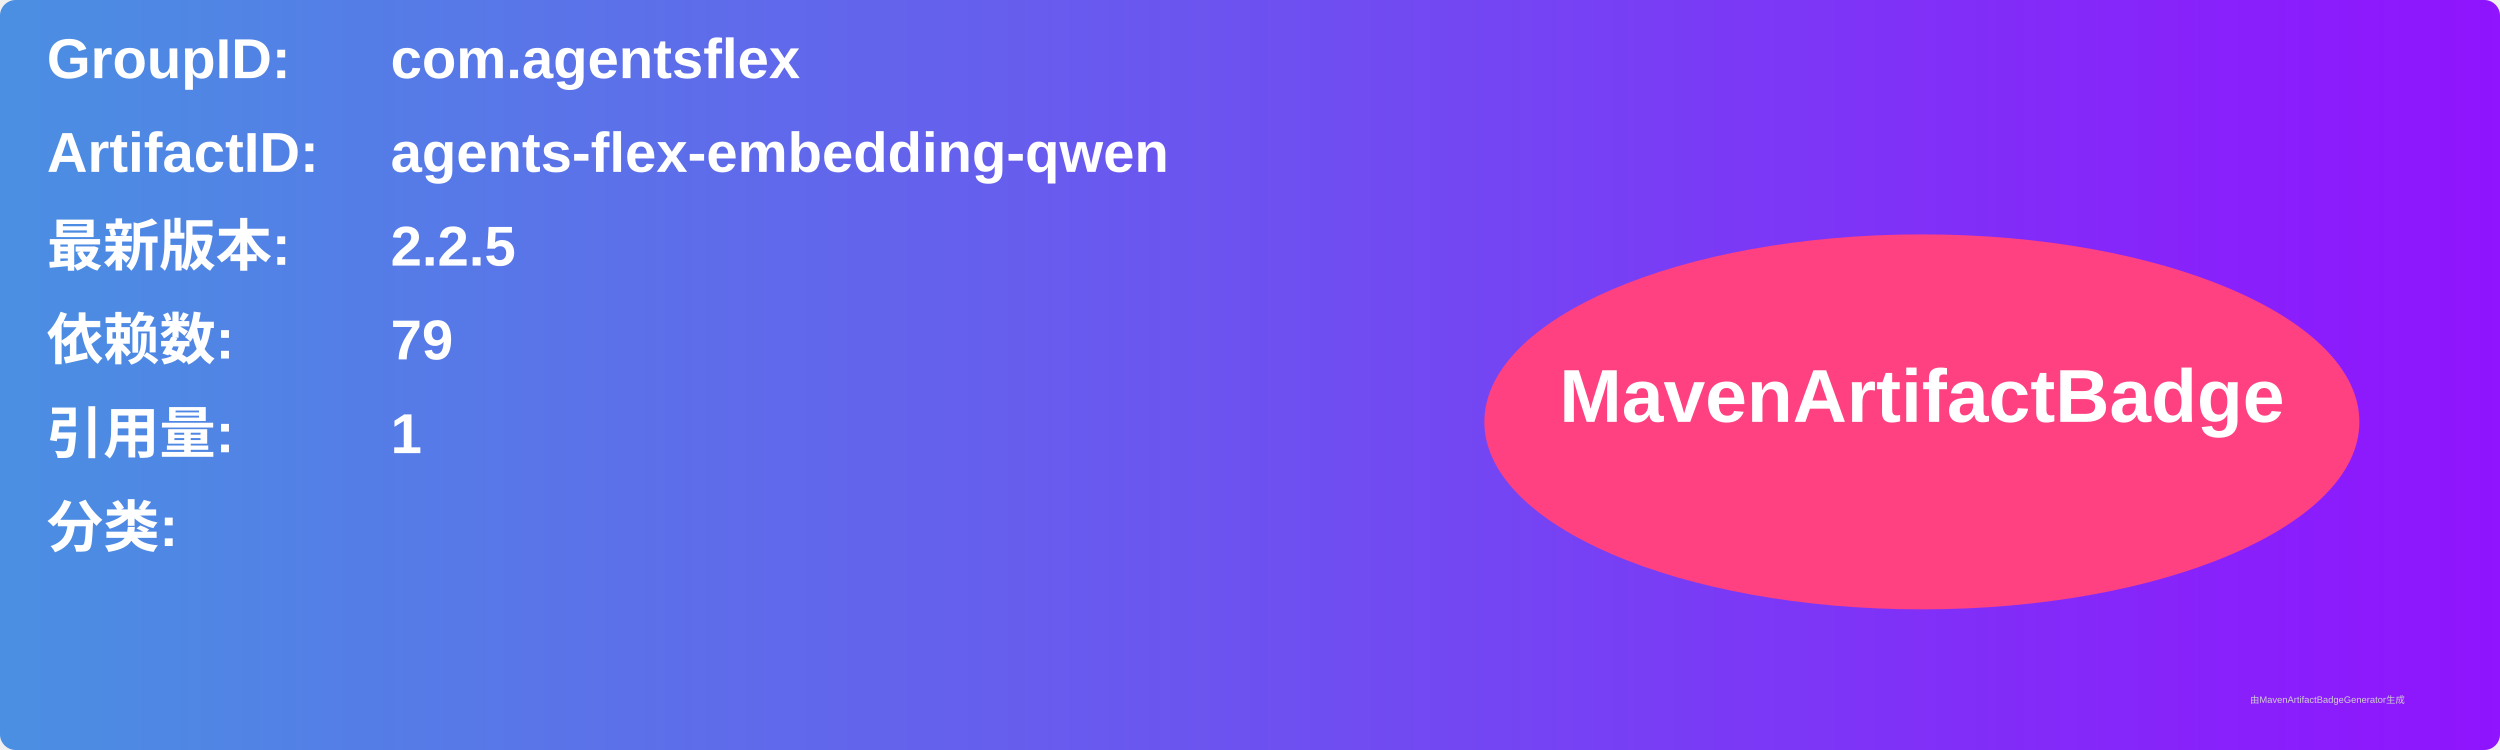
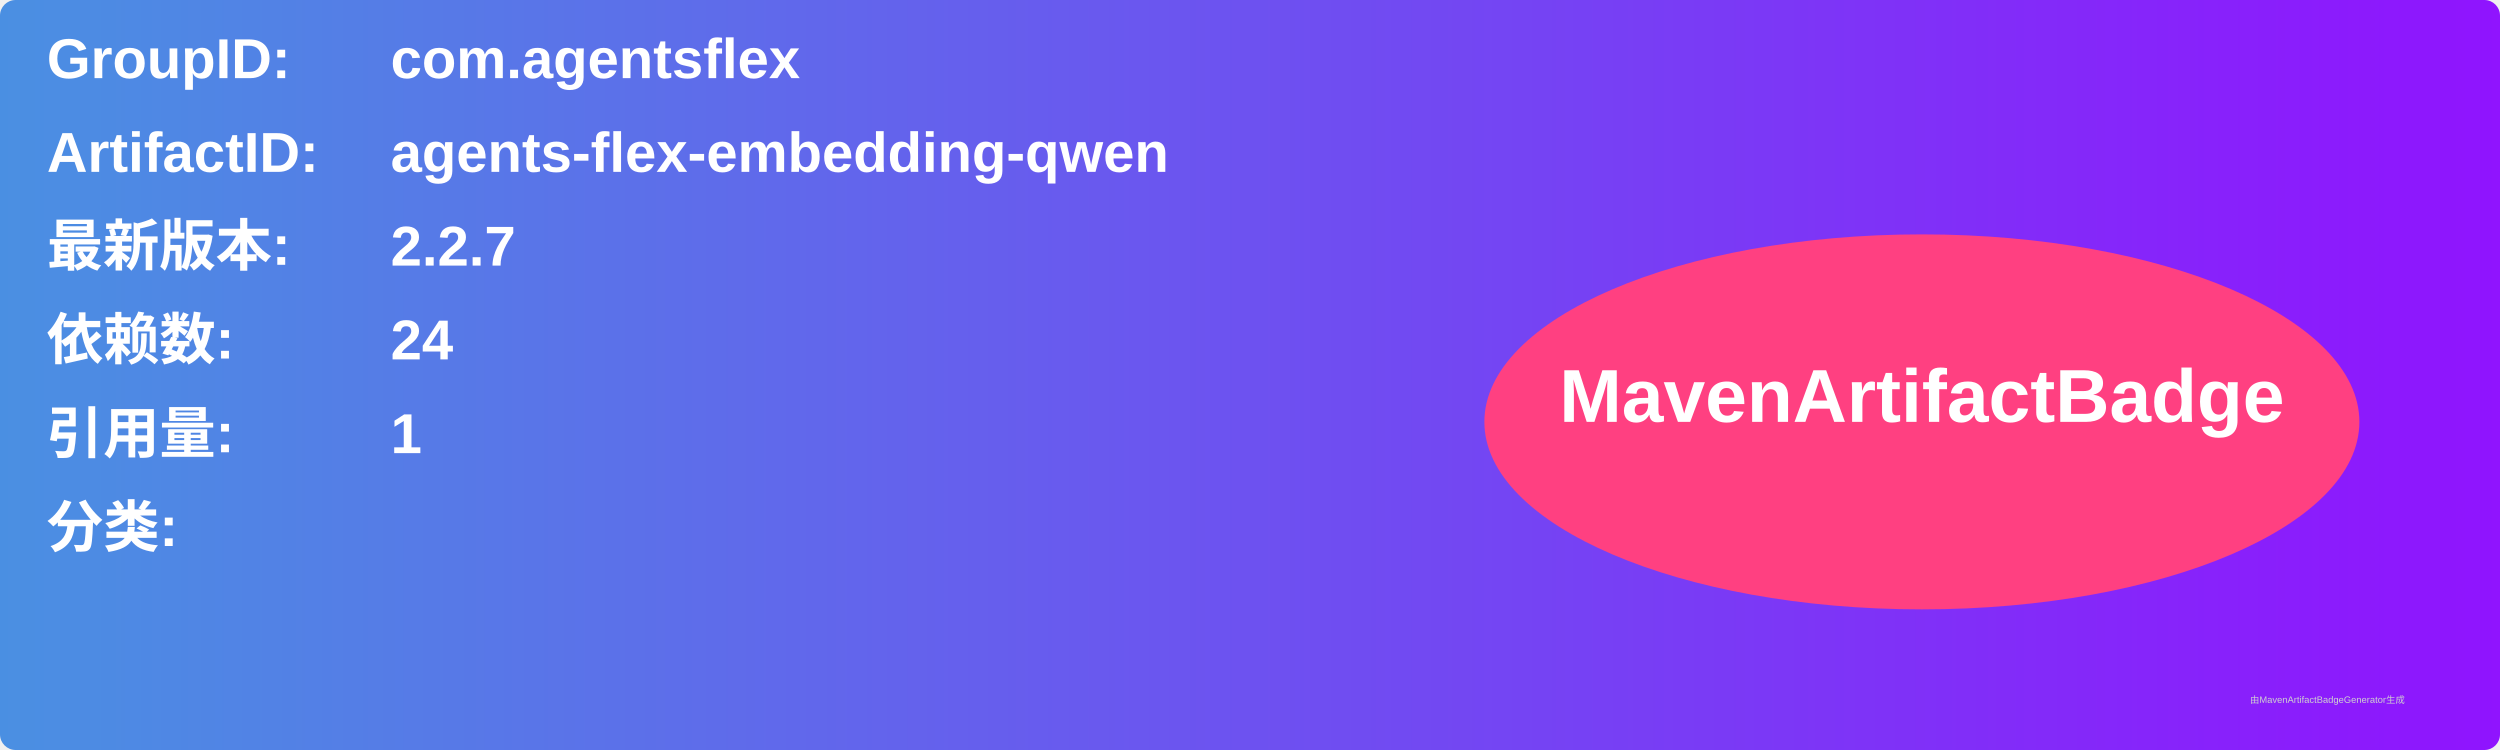
<svg xmlns="http://www.w3.org/2000/svg" width="800" height="240" viewBox="0 0 800 240">
  <linearGradient id="grad" x1="0%" y1="0%" x2="100%" y2="0%">
    <stop offset="0%" stop-color="#4a90e2" />
    <stop offset="100%" stop-color="#9013fe" />
  </linearGradient>
  <rect width="100%" height="100%" rx="5" ry="5" fill="url(#grad)" />
  <g transform="translate(15, 15)">
    <text x="0" y="10" font-family="Arial" font-size="18" fill="white" font-weight="bold" width="260">GroupID:</text>
    <text x="110" y="10" font-family="Arial" font-size="18" fill="white" font-weight="bold" width="460">com.agentsflex</text>
    <text x="0" y="40" font-family="Arial" font-size="18" fill="white" font-weight="bold" width="260">ArtifactID:</text>
    <text x="110" y="40" font-family="Arial" font-size="18" fill="white" font-weight="bold" width="460">agents-flex-embedding-qwen</text>
    <text x="0" y="70" font-family="Arial" font-size="18" fill="white" font-weight="bold">最新版本:</text>
    <text x="110" y="70" font-family="Arial" font-size="18" fill="white" font-weight="bold">
-       <tspan font-weight="bold">2.2.5</tspan>
+       <tspan font-weight="bold">2.2.7</tspan>
    </text>
    <text x="0" y="100" font-family="Arial" font-size="18" fill="white" font-weight="bold">依赖数: </text>
    <text x="110" y="100" font-family="Arial" font-size="18" fill="white">
-       <tspan font-weight="bold">79</tspan>
+       <tspan font-weight="bold">24</tspan>
    </text>
    <text x="0" y="130" font-family="Arial" font-size="18" fill="white" font-weight="bold">引用量: </text>
    <text x="110" y="130" font-family="Arial" font-size="18" fill="white">
      <tspan font-weight="bold">1</tspan>
    </text>
    <text x="0" y="160" font-family="Arial" font-size="18" fill="white" font-weight="bold">分类:</text>
    <text x="10" y="190" font-family="Arial" font-size="10" fill="white">
      <tspan font-weight="bold" />
    </text>
    <ellipse cx="600" cy="120" rx="140" ry="60" fill="#ff4081" />
    <text x="600" y="120" text-anchor="middle" font-family="Arial" font-size="24" fill="white" font-weight="bold">MavenArtifactBadge</text>
  </g>
  <text x="720" y="225" font-family="Arial" font-size="3" fill="#d0d0d0">由MavenArtifactBadgeGenerator生成</text>
</svg>
